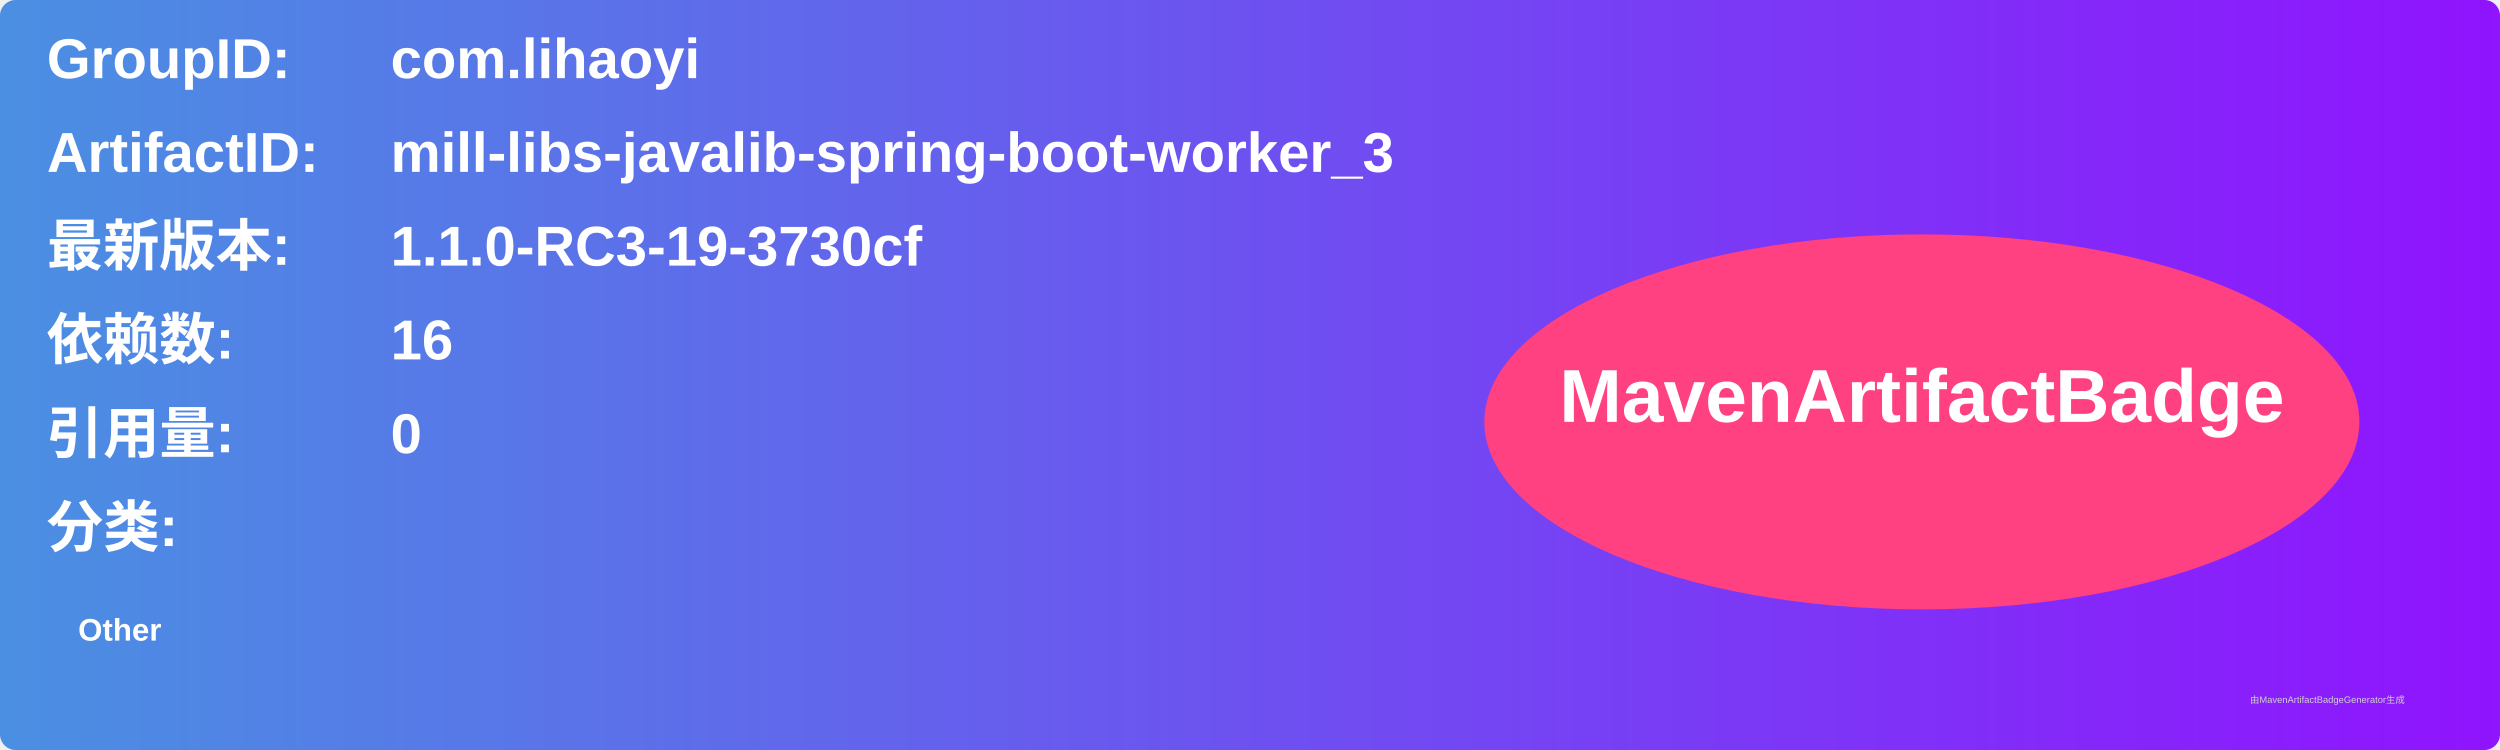
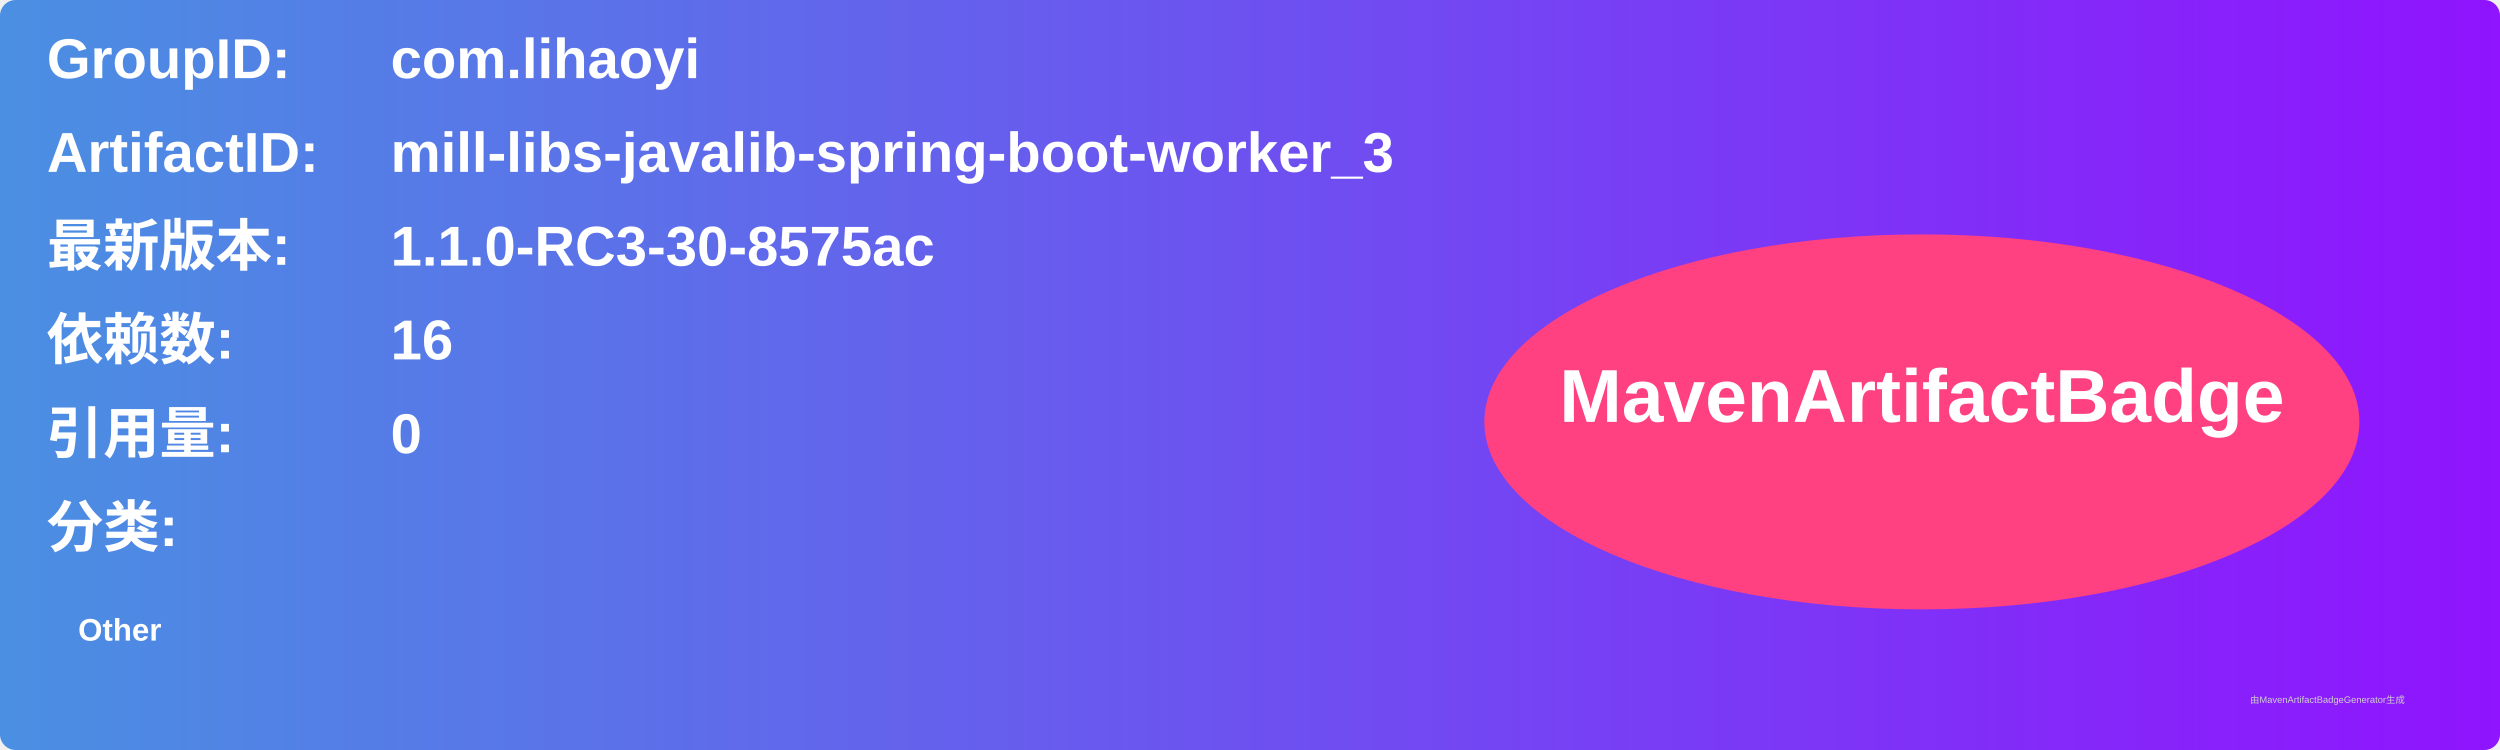
<svg xmlns="http://www.w3.org/2000/svg" width="800" height="240" viewBox="0 0 800 240">
  <linearGradient id="grad" x1="0%" y1="0%" x2="100%" y2="0%">
    <stop offset="0%" stop-color="#4a90e2" />
    <stop offset="100%" stop-color="#9013fe" />
  </linearGradient>
  <rect width="100%" height="100%" rx="5" ry="5" fill="url(#grad)" />
  <g transform="translate(15, 15)">
    <text x="0" y="10" font-family="Arial" font-size="18" fill="white" font-weight="bold" width="260">GroupID:</text>
    <text x="110" y="10" font-family="Arial" font-size="18" fill="white" font-weight="bold" width="460">com.lihaoyi</text>
    <text x="0" y="40" font-family="Arial" font-size="18" fill="white" font-weight="bold" width="260">ArtifactID:</text>
    <text x="110" y="40" font-family="Arial" font-size="18" fill="white" font-weight="bold" width="460">mill-libs-javalib-spring-boot-worker_3</text>
    <text x="0" y="70" font-family="Arial" font-size="18" fill="white" font-weight="bold">最新版本:</text>
    <text x="110" y="70" font-family="Arial" font-size="18" fill="white" font-weight="bold">
-       <tspan font-weight="bold">1.1.0-RC3-19-3730cf</tspan>
+       <tspan font-weight="bold">1.1.0-RC3-30-8575ac</tspan>
    </text>
    <text x="0" y="100" font-family="Arial" font-size="18" fill="white" font-weight="bold">依赖数: </text>
    <text x="110" y="100" font-family="Arial" font-size="18" fill="white">
      <tspan font-weight="bold">16</tspan>
    </text>
    <text x="0" y="130" font-family="Arial" font-size="18" fill="white" font-weight="bold">引用量: </text>
    <text x="110" y="130" font-family="Arial" font-size="18" fill="white">
      <tspan font-weight="bold">0</tspan>
    </text>
    <text x="0" y="160" font-family="Arial" font-size="18" fill="white" font-weight="bold">分类:</text>
    <text x="10" y="190" font-family="Arial" font-size="10" fill="white">
      <tspan font-weight="bold">Other</tspan>
    </text>
    <ellipse cx="600" cy="120" rx="140" ry="60" fill="#ff4081" />
    <text x="600" y="120" text-anchor="middle" font-family="Arial" font-size="24" fill="white" font-weight="bold">MavenArtifactBadge</text>
  </g>
  <text x="720" y="225" font-family="Arial" font-size="3" fill="#d0d0d0">由MavenArtifactBadgeGenerator生成</text>
</svg>
